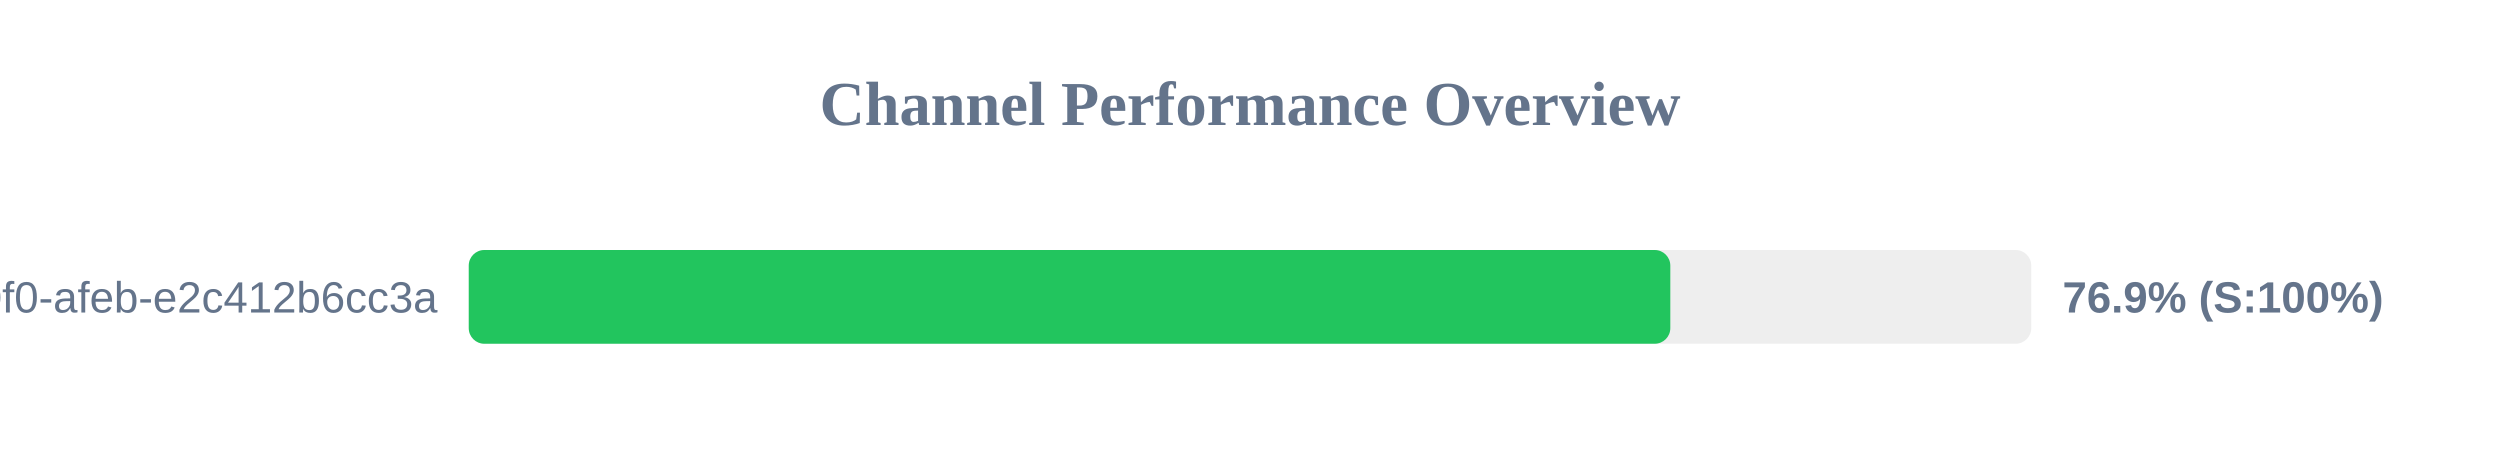
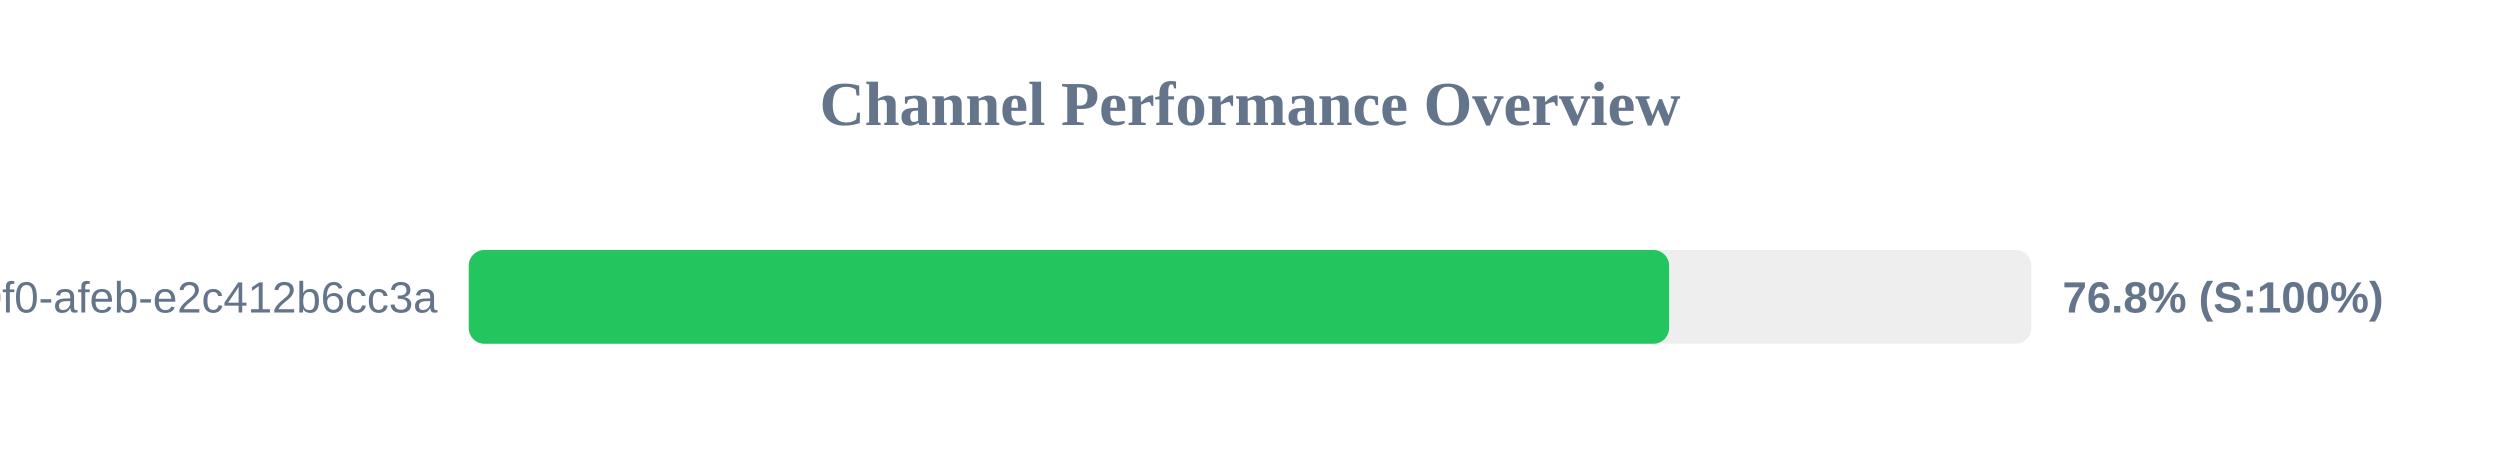
<svg xmlns="http://www.w3.org/2000/svg" width="800" height="150" version="1.1">
  <style>
        .row { font: 14px Arial; fill: #64748b; }
        .score { font: bold 14px Arial; fill: #64748b; }
    </style>
  <text x="400" y="40" text-anchor="middle" font-size="20px" font-weight="bold" fill="#64748b">Channel Performance Overview</text>
  <rect x="150" y="80" width="500" height="30" fill="#eee" rx="5" />
-   <rect x="150" y="80" width="384.5" height="30" fill="#22c55e" rx="5" />
+   <rect x="150" y="80" width="384.1" height="30" fill="#22c55e" rx="5" />
  <text x="140" y="100" text-anchor="end" class="row">?uuid=c6e02cd8-ce11-40f0-afeb-e2c412b6cc3a</text>
-   <text x="660" y="100" text-anchor="start" class="score">76.9% (S:100%)</text>
+   <text x="660" y="100" text-anchor="start" class="score">76.8% (S:100%)</text>
</svg>
